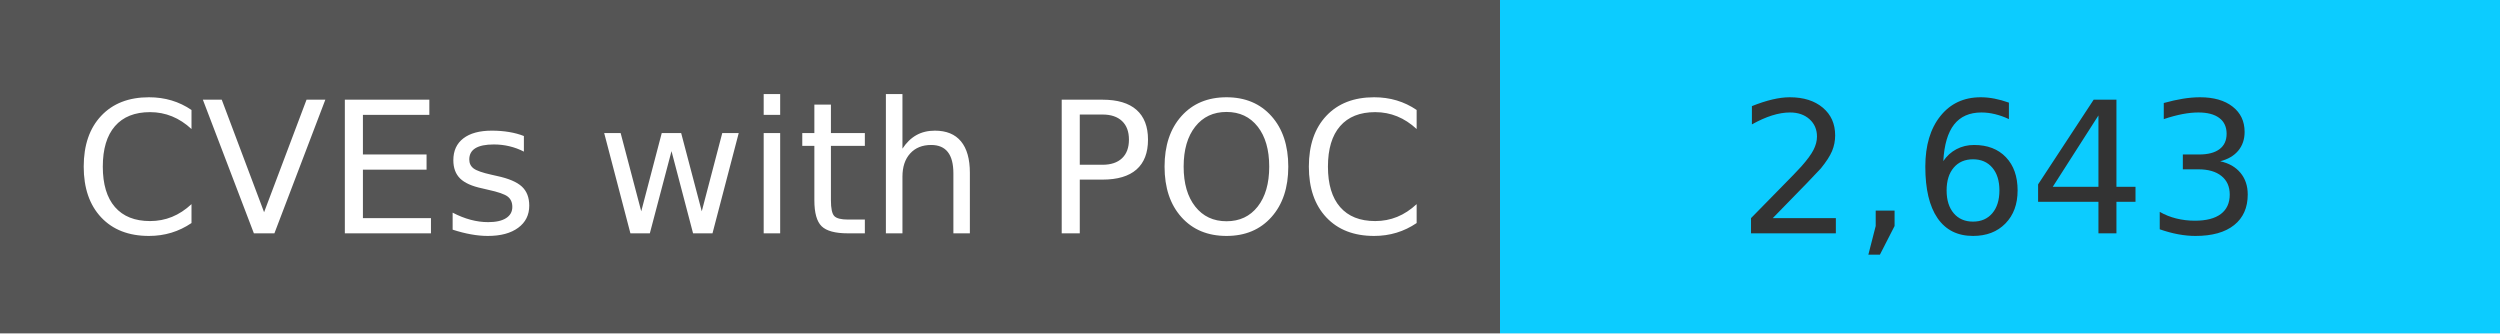
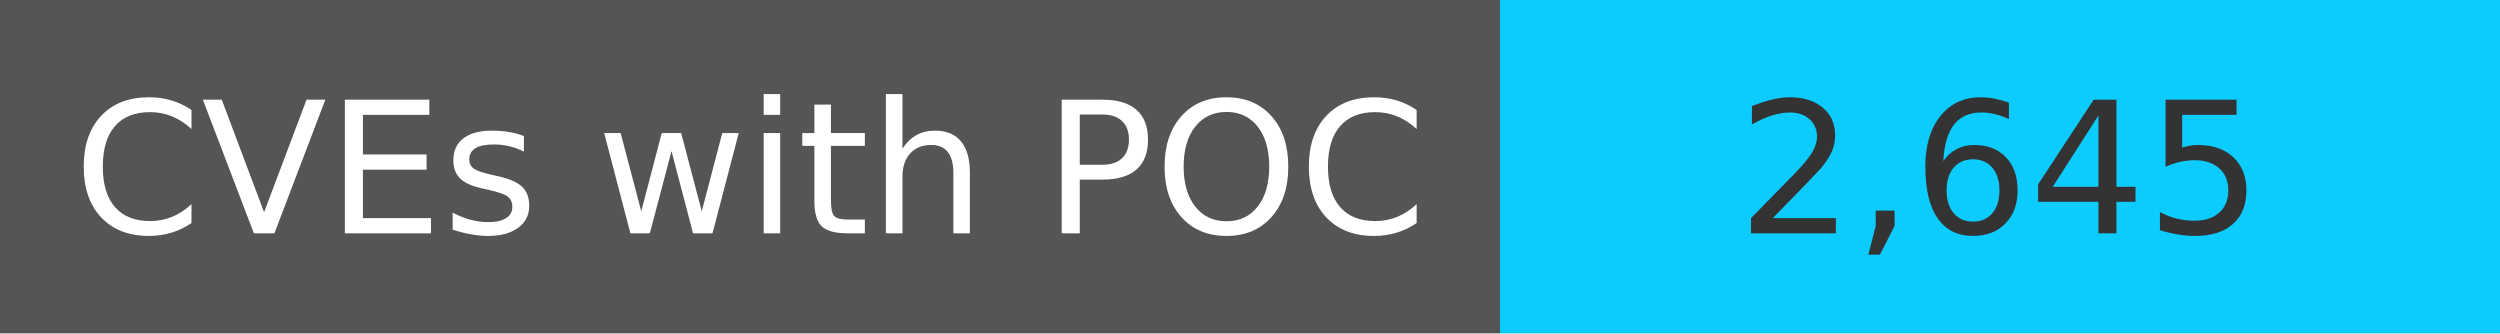
<svg xmlns="http://www.w3.org/2000/svg" width="150" height="20" role="img">
  <linearGradient id="s" x2="0" y2="100%">
    <stop offset="0" stop-color="#bbb" stop-opacity=".1" />
    <stop offset="1" stop-opacity=".1" />
  </linearGradient>
  <g>
    <rect width="90" height="20" fill="#555" />
    <rect x="90" width="267" height="20" fill="#0cccff" />
  </g>
  <g fill="#fff" text-anchor="middle" font-family="Verdana,Geneva,DejaVu Sans,sans-serif" text-rendering="geometricPrecision" font-size="110">
    <text x="450" y="140" transform="scale(.1)" fill="#fff">
            CVEs with POC
        </text>
    <text x="1200" y="140" transform="scale(.1)" fill="#333">
-             2,643
+             2,645
        </text>
  </g>
</svg>
